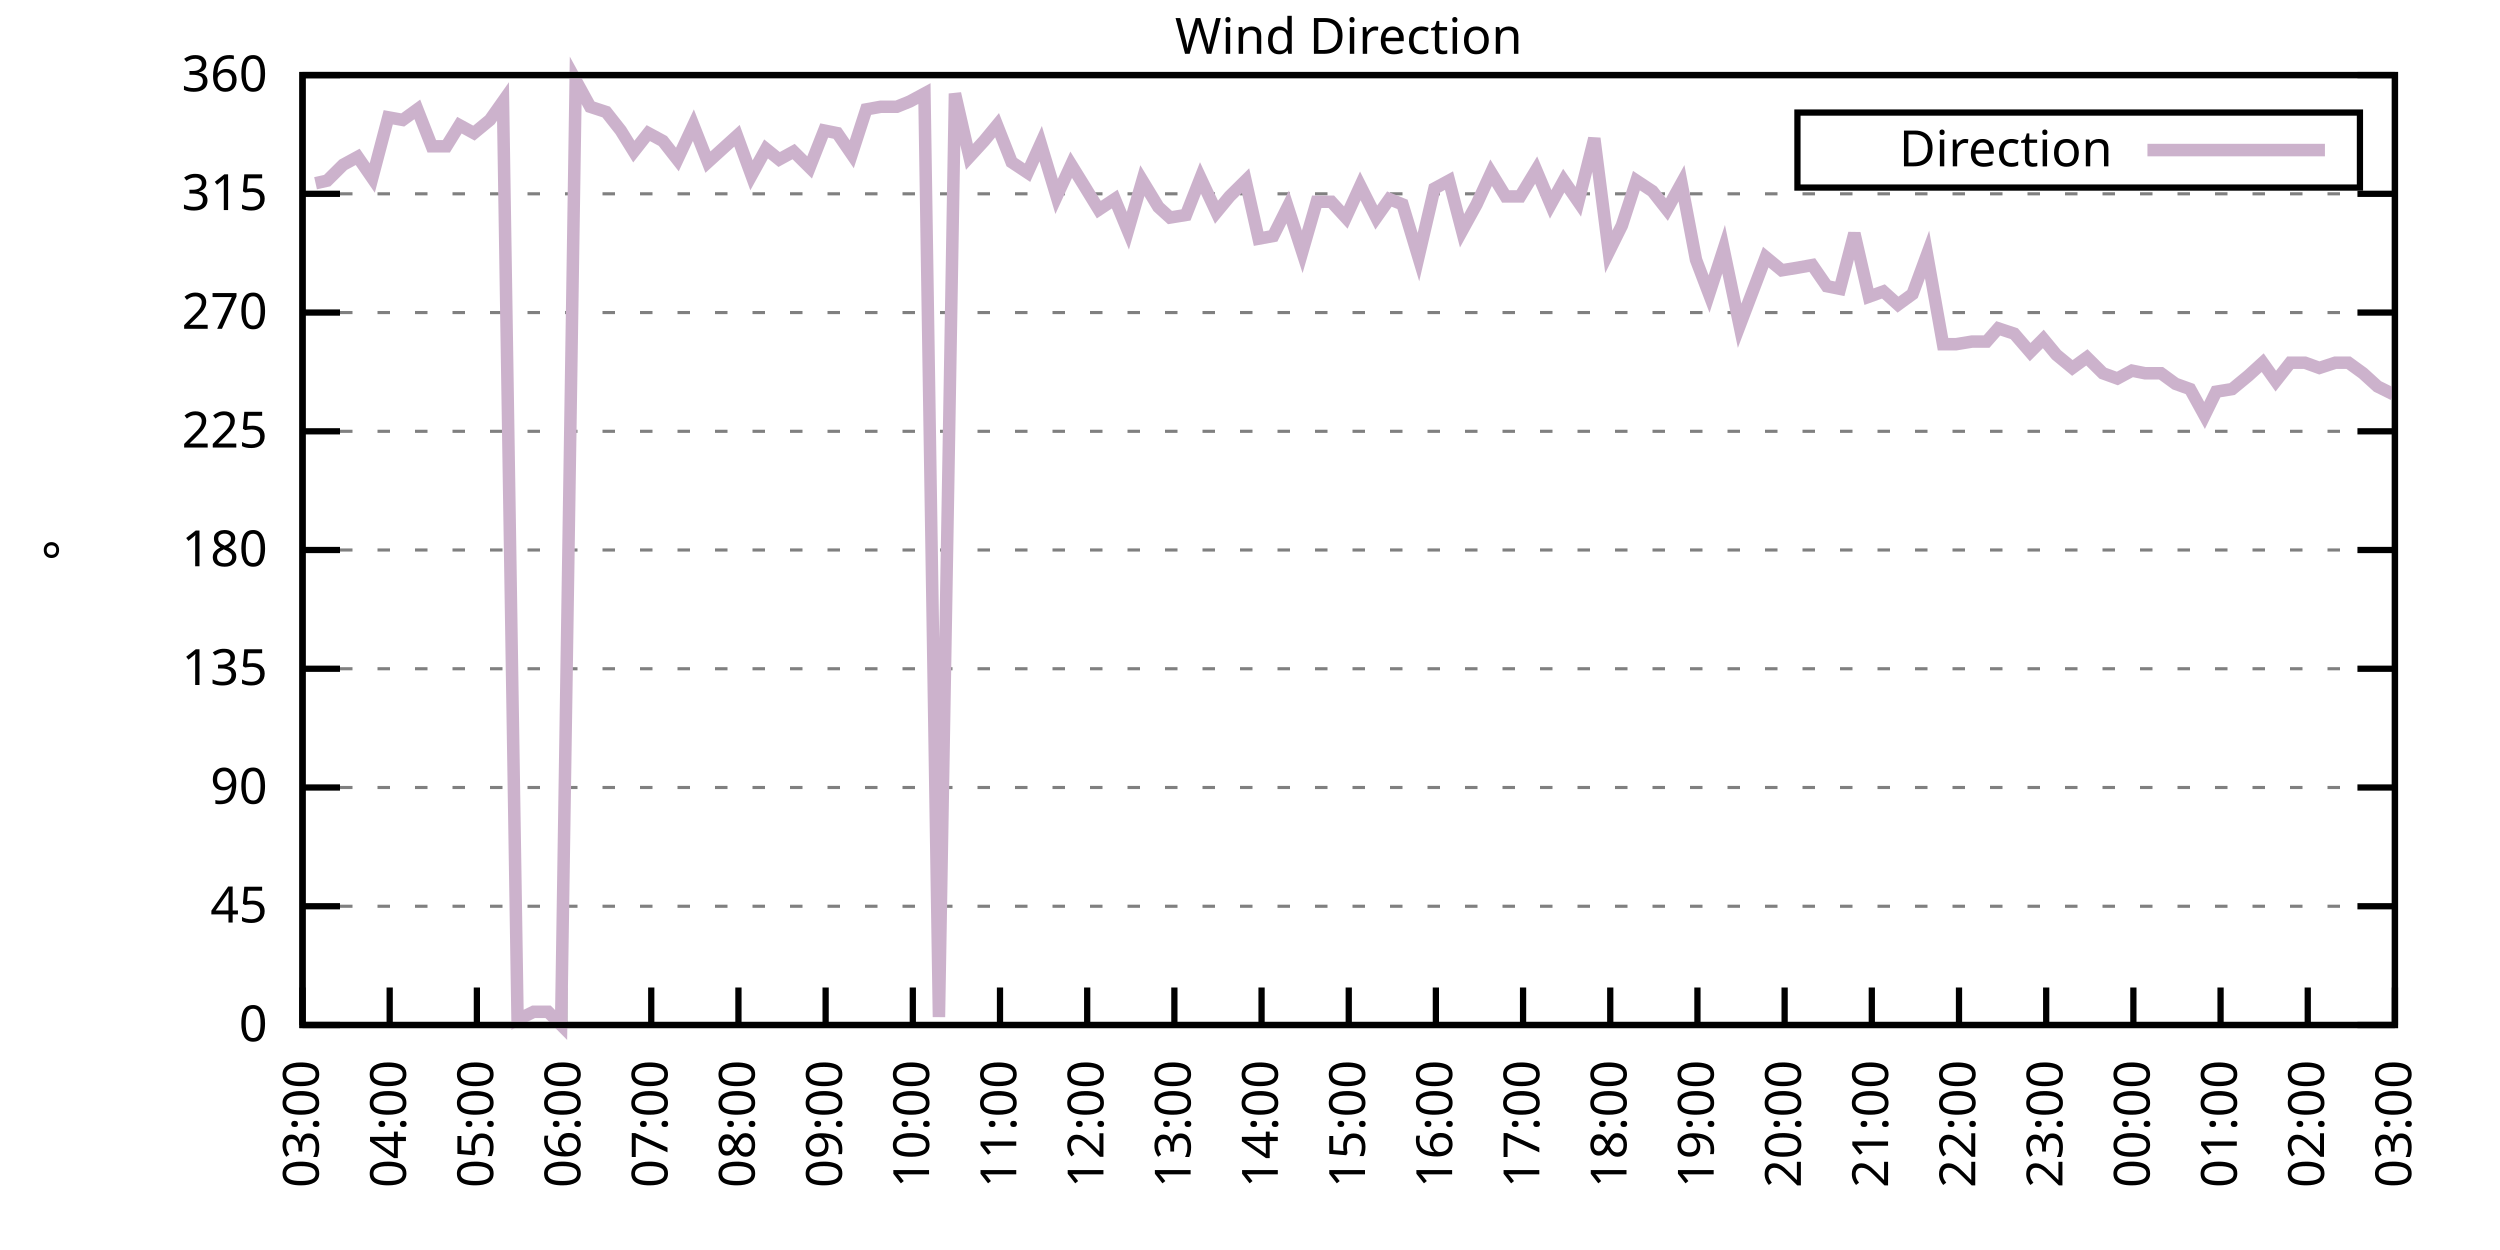
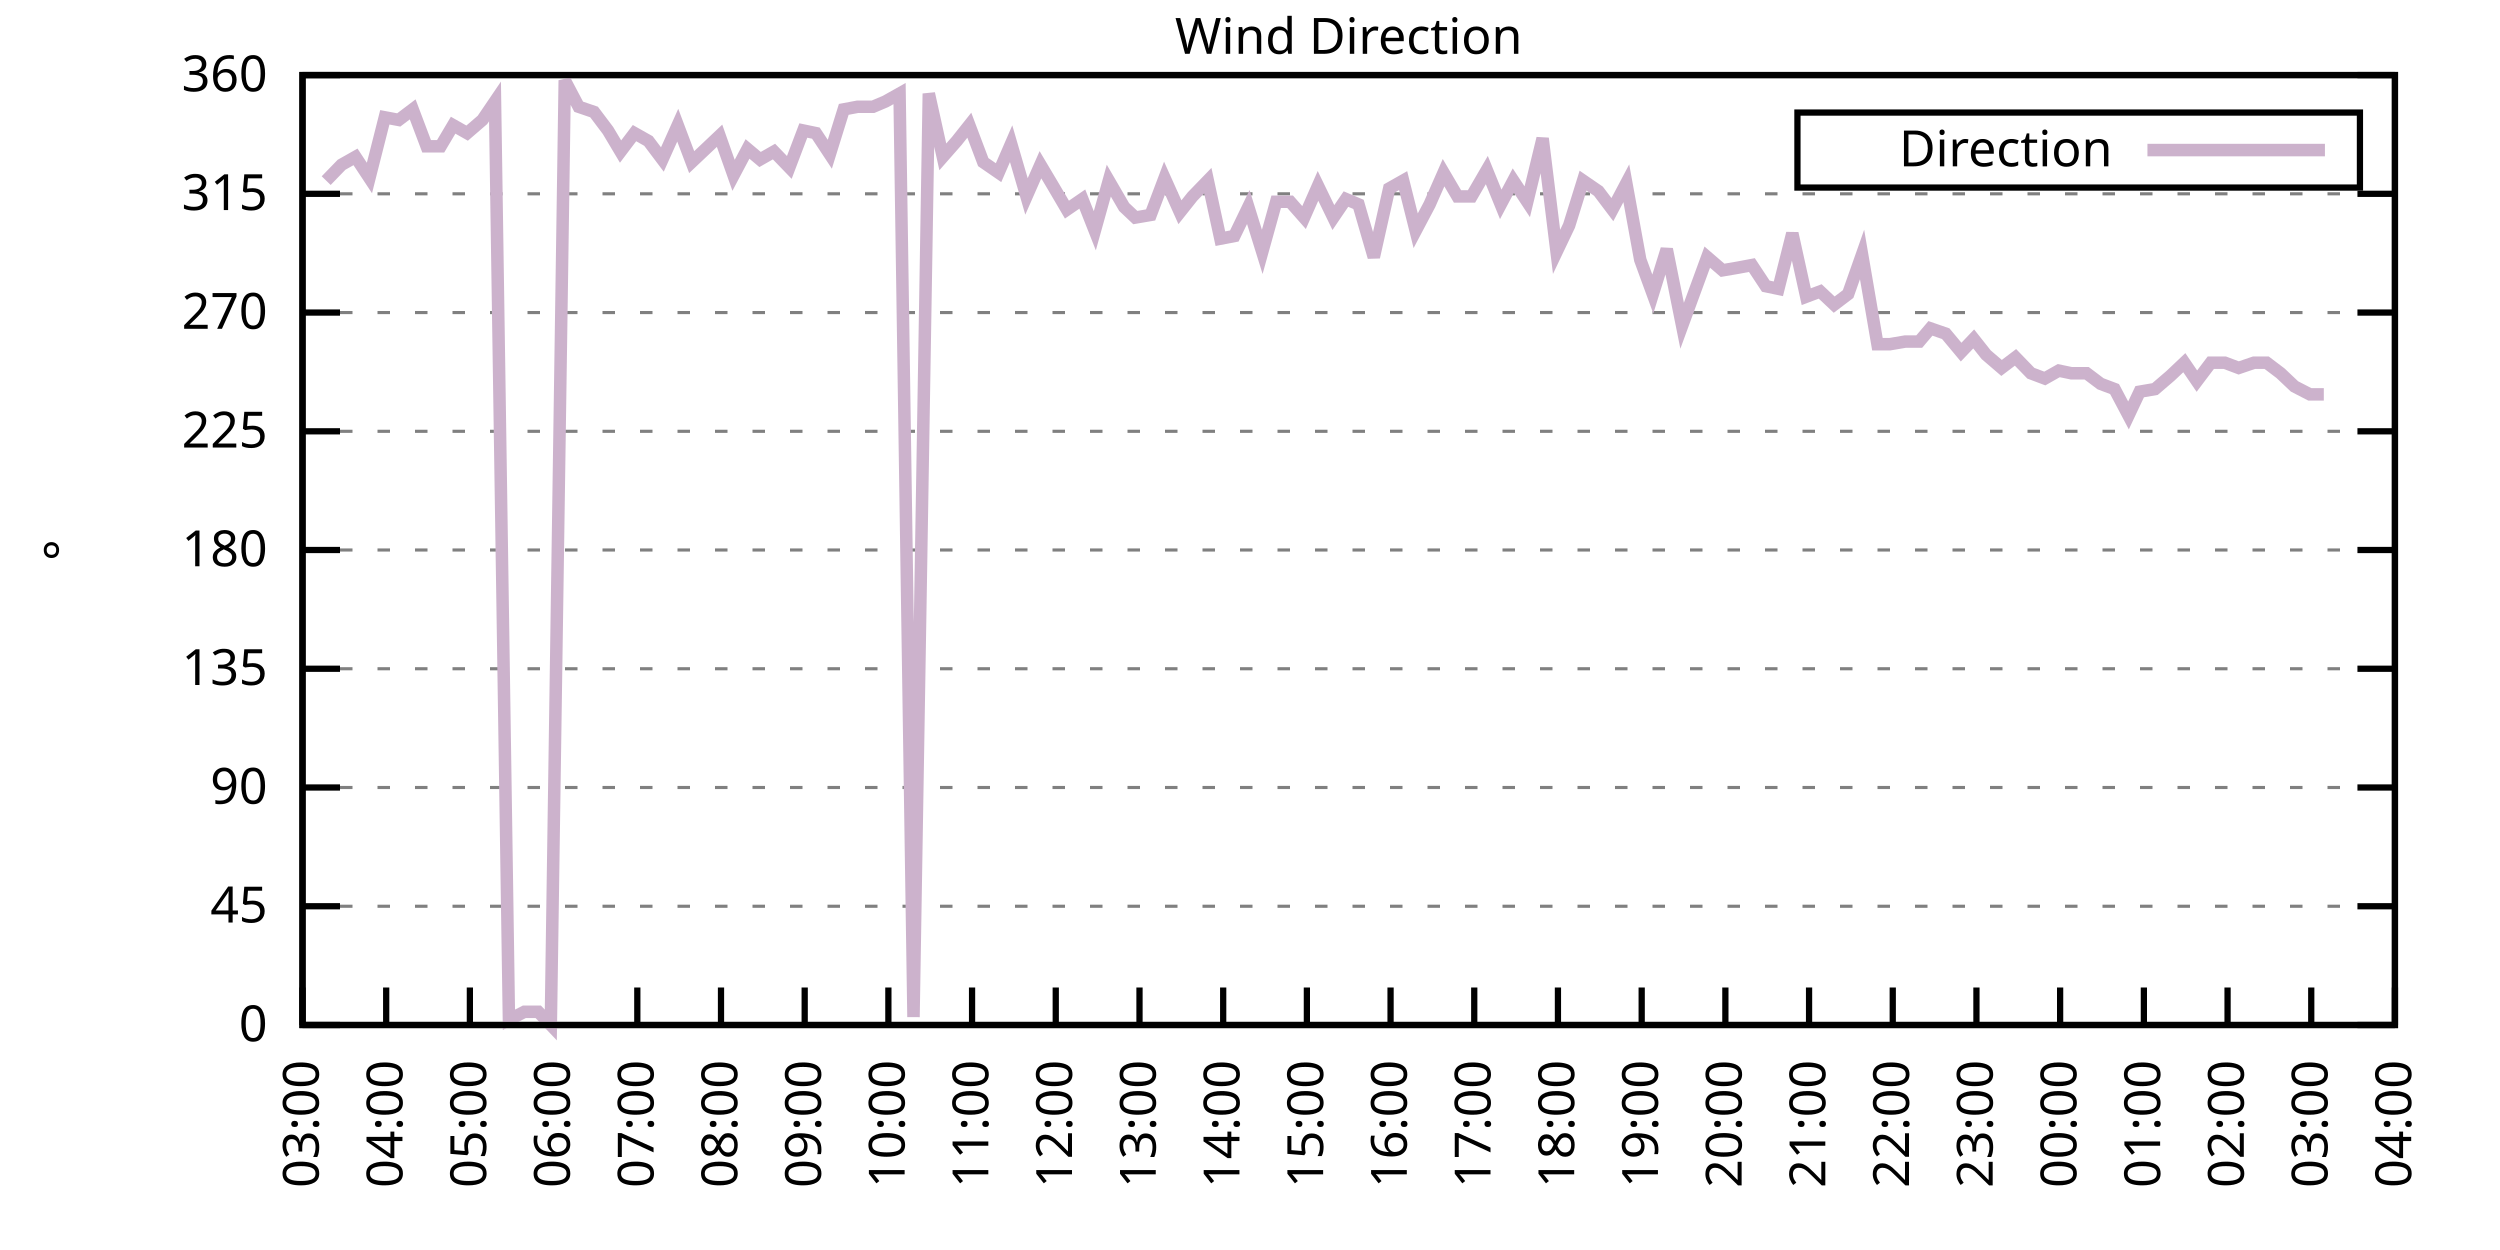
<svg xmlns="http://www.w3.org/2000/svg" xmlns:xlink="http://www.w3.org/1999/xlink" width="400" height="200" viewBox="0 0 400 200">
  <g id="gnuplot_canvas">
    <rect x="0" y="0" width="400" height="200" fill="none" />
    <defs>
      <circle id="gpDot" r="0.5" stroke-width="0.5" stroke="currentColor" />
      <path id="gpPt0" stroke-width="0.333" stroke="currentColor" d="M-1,0 h2 M0,-1 v2" />
      <path id="gpPt1" stroke-width="0.333" stroke="currentColor" d="M-1,-1 L1,1 M1,-1 L-1,1" />
      <path id="gpPt2" stroke-width="0.333" stroke="currentColor" d="M-1,0 L1,0 M0,-1 L0,1 M-1,-1 L1,1 M-1,1 L1,-1" />
      <rect id="gpPt3" stroke-width="0.333" stroke="currentColor" x="-1" y="-1" width="2" height="2" />
      <rect id="gpPt4" stroke-width="0.333" stroke="currentColor" fill="currentColor" x="-1" y="-1" width="2" height="2" />
      <circle id="gpPt5" stroke-width="0.333" stroke="currentColor" cx="0" cy="0" r="1" />
      <use xlink:href="#gpPt5" id="gpPt6" fill="currentColor" stroke="none" />
      <path id="gpPt7" stroke-width="0.333" stroke="currentColor" d="M0,-1.33 L-1.33,0.67 L1.33,0.67 z" />
      <use xlink:href="#gpPt7" id="gpPt8" fill="currentColor" stroke="none" />
      <use xlink:href="#gpPt7" id="gpPt9" stroke="currentColor" transform="rotate(180)" />
      <use xlink:href="#gpPt9" id="gpPt10" fill="currentColor" stroke="none" />
      <use xlink:href="#gpPt3" id="gpPt11" stroke="currentColor" transform="rotate(45)" />
      <use xlink:href="#gpPt11" id="gpPt12" fill="currentColor" stroke="none" />
      <path id="gpPt13" stroke-width="0.333" stroke="currentColor" d="M0,1.330 L1.265,0.411 L0.782,-1.067 L-0.782,-1.076 L-1.265,0.411 z" />
      <use xlink:href="#gpPt13" id="gpPt14" fill="currentColor" stroke="none" />
      <filter id="textbox" filterUnits="objectBoundingBox" x="0" y="0" height="1" width="1">
        <feFlood flood-color="white" flood-opacity="1" result="bgnd" />
        <feComposite in="SourceGraphic" in2="bgnd" operator="atop" />
      </filter>
      <filter id="greybox" filterUnits="objectBoundingBox" x="0" y="0" height="1" width="1">
        <feFlood flood-color="lightgrey" flood-opacity="1" result="grey" />
        <feComposite in="SourceGraphic" in2="grey" operator="atop" />
      </filter>
    </defs>
    <g fill="none" color="white" stroke="currentColor" stroke-width="1.00" stroke-linecap="butt" stroke-linejoin="miter">
</g>
    <g fill="none" color="black" stroke="currentColor" stroke-width="1.00" stroke-linecap="butt" stroke-linejoin="miter">
      <g stroke="none" shape-rendering="crispEdges">
        <polygon fill="rgb(255, 255, 255)" points="48.40,164.00 383.18,164.00 383.18,12.02 48.40,12.02 " />
      </g>
    </g>
    <g fill="none" color="black" stroke="currentColor" stroke-width="1.00" stroke-linecap="butt" stroke-linejoin="miter">
</g>
    <g fill="none" color="black" stroke="black" stroke-width="0.50" stroke-linecap="butt" stroke-linejoin="miter">
</g>
    <g fill="none" color="gray" stroke="currentColor" stroke-width="0.50" stroke-linecap="butt" stroke-linejoin="miter">
      <path stroke="gray" stroke-dasharray="2,4" class="gridline" d="M48.40,164.00 L383.19,164.00  " />
    </g>
    <g fill="none" color="gray" stroke="gray" stroke-width="1.00" stroke-linecap="butt" stroke-linejoin="miter">
</g>
    <g fill="none" color="black" stroke="currentColor" stroke-width="1.00" stroke-linecap="butt" stroke-linejoin="miter">
      <path stroke="black" d="M48.40,164.00 L54.40,164.00 M383.19,164.00 L377.19,164.00  " />
      <g transform="translate(42.80,166.60)" stroke="none" fill="black" font-family="Sans" font-size="8.00" text-anchor="end">
        <text>
          <tspan font-family="Sans"> 0</tspan>
        </text>
      </g>
    </g>
    <g fill="none" color="black" stroke="currentColor" stroke-width="1.00" stroke-linecap="butt" stroke-linejoin="miter">
</g>
    <g fill="none" color="black" stroke="black" stroke-width="0.50" stroke-linecap="butt" stroke-linejoin="miter">
</g>
    <g fill="none" color="gray" stroke="currentColor" stroke-width="0.50" stroke-linecap="butt" stroke-linejoin="miter">
      <path stroke="gray" stroke-dasharray="2,4" class="gridline" d="M48.40,145.00 L383.19,145.00  " />
    </g>
    <g fill="none" color="gray" stroke="gray" stroke-width="1.00" stroke-linecap="butt" stroke-linejoin="miter">
</g>
    <g fill="none" color="black" stroke="currentColor" stroke-width="1.00" stroke-linecap="butt" stroke-linejoin="miter">
      <path stroke="black" d="M48.40,145.00 L54.40,145.00 M383.19,145.00 L377.19,145.00  " />
      <g transform="translate(42.80,147.60)" stroke="none" fill="black" font-family="Sans" font-size="8.00" text-anchor="end">
        <text>
          <tspan font-family="Sans"> 45</tspan>
        </text>
      </g>
    </g>
    <g fill="none" color="black" stroke="currentColor" stroke-width="1.00" stroke-linecap="butt" stroke-linejoin="miter">
</g>
    <g fill="none" color="black" stroke="black" stroke-width="0.50" stroke-linecap="butt" stroke-linejoin="miter">
</g>
    <g fill="none" color="gray" stroke="currentColor" stroke-width="0.50" stroke-linecap="butt" stroke-linejoin="miter">
      <path stroke="gray" stroke-dasharray="2,4" class="gridline" d="M48.40,126.00 L383.19,126.00  " />
    </g>
    <g fill="none" color="gray" stroke="gray" stroke-width="1.00" stroke-linecap="butt" stroke-linejoin="miter">
</g>
    <g fill="none" color="black" stroke="currentColor" stroke-width="1.00" stroke-linecap="butt" stroke-linejoin="miter">
      <path stroke="black" d="M48.40,126.00 L54.40,126.00 M383.19,126.00 L377.19,126.00  " />
      <g transform="translate(42.80,128.60)" stroke="none" fill="black" font-family="Sans" font-size="8.00" text-anchor="end">
        <text>
          <tspan font-family="Sans"> 90</tspan>
        </text>
      </g>
    </g>
    <g fill="none" color="black" stroke="currentColor" stroke-width="1.00" stroke-linecap="butt" stroke-linejoin="miter">
</g>
    <g fill="none" color="black" stroke="black" stroke-width="0.50" stroke-linecap="butt" stroke-linejoin="miter">
</g>
    <g fill="none" color="gray" stroke="currentColor" stroke-width="0.50" stroke-linecap="butt" stroke-linejoin="miter">
      <path stroke="gray" stroke-dasharray="2,4" class="gridline" d="M48.40,107.00 L383.19,107.00  " />
    </g>
    <g fill="none" color="gray" stroke="gray" stroke-width="1.00" stroke-linecap="butt" stroke-linejoin="miter">
</g>
    <g fill="none" color="black" stroke="currentColor" stroke-width="1.00" stroke-linecap="butt" stroke-linejoin="miter">
      <path stroke="black" d="M48.40,107.00 L54.40,107.00 M383.19,107.00 L377.19,107.00  " />
      <g transform="translate(42.80,109.60)" stroke="none" fill="black" font-family="Sans" font-size="8.00" text-anchor="end">
        <text>
          <tspan font-family="Sans"> 135</tspan>
        </text>
      </g>
    </g>
    <g fill="none" color="black" stroke="currentColor" stroke-width="1.00" stroke-linecap="butt" stroke-linejoin="miter">
</g>
    <g fill="none" color="black" stroke="black" stroke-width="0.50" stroke-linecap="butt" stroke-linejoin="miter">
</g>
    <g fill="none" color="gray" stroke="currentColor" stroke-width="0.50" stroke-linecap="butt" stroke-linejoin="miter">
      <path stroke="gray" stroke-dasharray="2,4" class="gridline" d="M48.40,88.00 L383.19,88.00  " />
    </g>
    <g fill="none" color="gray" stroke="gray" stroke-width="1.00" stroke-linecap="butt" stroke-linejoin="miter">
</g>
    <g fill="none" color="black" stroke="currentColor" stroke-width="1.00" stroke-linecap="butt" stroke-linejoin="miter">
      <path stroke="black" d="M48.40,88.00 L54.40,88.00 M383.19,88.00 L377.19,88.00  " />
      <g transform="translate(42.80,90.60)" stroke="none" fill="black" font-family="Sans" font-size="8.00" text-anchor="end">
        <text>
          <tspan font-family="Sans"> 180</tspan>
        </text>
      </g>
    </g>
    <g fill="none" color="black" stroke="currentColor" stroke-width="1.00" stroke-linecap="butt" stroke-linejoin="miter">
</g>
    <g fill="none" color="black" stroke="black" stroke-width="0.50" stroke-linecap="butt" stroke-linejoin="miter">
</g>
    <g fill="none" color="gray" stroke="currentColor" stroke-width="0.50" stroke-linecap="butt" stroke-linejoin="miter">
      <path stroke="gray" stroke-dasharray="2,4" class="gridline" d="M48.40,69.01 L383.19,69.01  " />
    </g>
    <g fill="none" color="gray" stroke="gray" stroke-width="1.00" stroke-linecap="butt" stroke-linejoin="miter">
</g>
    <g fill="none" color="black" stroke="currentColor" stroke-width="1.00" stroke-linecap="butt" stroke-linejoin="miter">
      <path stroke="black" d="M48.40,69.01 L54.40,69.01 M383.19,69.01 L377.19,69.01  " />
      <g transform="translate(42.80,71.61)" stroke="none" fill="black" font-family="Sans" font-size="8.00" text-anchor="end">
        <text>
          <tspan font-family="Sans"> 225</tspan>
        </text>
      </g>
    </g>
    <g fill="none" color="black" stroke="currentColor" stroke-width="1.00" stroke-linecap="butt" stroke-linejoin="miter">
</g>
    <g fill="none" color="black" stroke="black" stroke-width="0.50" stroke-linecap="butt" stroke-linejoin="miter">
</g>
    <g fill="none" color="gray" stroke="currentColor" stroke-width="0.50" stroke-linecap="butt" stroke-linejoin="miter">
      <path stroke="gray" stroke-dasharray="2,4" class="gridline" d="M48.40,50.01 L383.19,50.01  " />
    </g>
    <g fill="none" color="gray" stroke="gray" stroke-width="1.00" stroke-linecap="butt" stroke-linejoin="miter">
</g>
    <g fill="none" color="black" stroke="currentColor" stroke-width="1.00" stroke-linecap="butt" stroke-linejoin="miter">
      <path stroke="black" d="M48.40,50.01 L54.40,50.01 M383.19,50.01 L377.19,50.01  " />
      <g transform="translate(42.80,52.61)" stroke="none" fill="black" font-family="Sans" font-size="8.00" text-anchor="end">
        <text>
          <tspan font-family="Sans"> 270</tspan>
        </text>
      </g>
    </g>
    <g fill="none" color="black" stroke="currentColor" stroke-width="1.00" stroke-linecap="butt" stroke-linejoin="miter">
</g>
    <g fill="none" color="black" stroke="black" stroke-width="0.50" stroke-linecap="butt" stroke-linejoin="miter">
</g>
    <g fill="none" color="gray" stroke="currentColor" stroke-width="0.50" stroke-linecap="butt" stroke-linejoin="miter">
      <path stroke="gray" stroke-dasharray="2,4" class="gridline" d="M48.40,31.01 L383.19,31.01  " />
    </g>
    <g fill="none" color="gray" stroke="gray" stroke-width="1.00" stroke-linecap="butt" stroke-linejoin="miter">
</g>
    <g fill="none" color="black" stroke="currentColor" stroke-width="1.00" stroke-linecap="butt" stroke-linejoin="miter">
      <path stroke="black" d="M48.40,31.01 L54.40,31.01 M383.19,31.01 L377.19,31.01  " />
      <g transform="translate(42.80,33.61)" stroke="none" fill="black" font-family="Sans" font-size="8.00" text-anchor="end">
        <text>
          <tspan font-family="Sans"> 315</tspan>
        </text>
      </g>
    </g>
    <g fill="none" color="black" stroke="currentColor" stroke-width="1.00" stroke-linecap="butt" stroke-linejoin="miter">
</g>
    <g fill="none" color="black" stroke="black" stroke-width="0.50" stroke-linecap="butt" stroke-linejoin="miter">
</g>
    <g fill="none" color="gray" stroke="currentColor" stroke-width="0.50" stroke-linecap="butt" stroke-linejoin="miter">
      <path stroke="gray" stroke-dasharray="2,4" class="gridline" d="M48.40,12.01 L383.19,12.01  " />
    </g>
    <g fill="none" color="gray" stroke="gray" stroke-width="1.00" stroke-linecap="butt" stroke-linejoin="miter">
</g>
    <g fill="none" color="black" stroke="currentColor" stroke-width="1.00" stroke-linecap="butt" stroke-linejoin="miter">
      <path stroke="black" d="M48.40,12.01 L54.40,12.01 M383.19,12.01 L377.19,12.01  " />
      <g transform="translate(42.80,14.61)" stroke="none" fill="black" font-family="Sans" font-size="8.00" text-anchor="end">
        <text>
          <tspan font-family="Sans"> 360</tspan>
        </text>
      </g>
    </g>
    <g fill="none" color="black" stroke="currentColor" stroke-width="1.00" stroke-linecap="butt" stroke-linejoin="miter">
      <path stroke="black" d="M48.40,164.00 L48.40,158.00  " />
      <g transform="translate(51.00,169.60) rotate(270.00)" stroke="none" fill="black" font-family="Sans" font-size="8.00" text-anchor="end">
        <text>
          <tspan font-family="Sans">03:00</tspan>
        </text>
      </g>
    </g>
    <g fill="none" color="black" stroke="currentColor" stroke-width="1.00" stroke-linecap="butt" stroke-linejoin="miter">
-       <path stroke="black" d="M62.35,164.00 L62.35,158.00  " />
-       <g transform="translate(64.95,169.60) rotate(270.00)" stroke="none" fill="black" font-family="Sans" font-size="8.00" text-anchor="end">
+       <path stroke="black" d="M61.79,164.00 L61.79,158.00  " />
+       <g transform="translate(64.39,169.60) rotate(270.00)" stroke="none" fill="black" font-family="Sans" font-size="8.00" text-anchor="end">
        <text>
          <tspan font-family="Sans">04:00</tspan>
        </text>
      </g>
    </g>
    <g fill="none" color="black" stroke="currentColor" stroke-width="1.00" stroke-linecap="butt" stroke-linejoin="miter">
-       <path stroke="black" d="M76.30,164.00 L76.30,158.00  " />
-       <g transform="translate(78.90,169.60) rotate(270.00)" stroke="none" fill="black" font-family="Sans" font-size="8.00" text-anchor="end">
+       <path stroke="black" d="M75.18,164.00 L75.18,158.00  " />
+       <g transform="translate(77.78,169.60) rotate(270.00)" stroke="none" fill="black" font-family="Sans" font-size="8.00" text-anchor="end">
        <text>
          <tspan font-family="Sans">05:00</tspan>
        </text>
      </g>
    </g>
    <g fill="none" color="black" stroke="currentColor" stroke-width="1.00" stroke-linecap="butt" stroke-linejoin="miter">
-       <path stroke="black" d="M90.25,164.00 L90.25,158.00  " />
-       <g transform="translate(92.85,169.60) rotate(270.00)" stroke="none" fill="black" font-family="Sans" font-size="8.00" text-anchor="end">
+       <path stroke="black" d="M88.57,164.00 L88.57,158.00  " />
+       <g transform="translate(91.17,169.60) rotate(270.00)" stroke="none" fill="black" font-family="Sans" font-size="8.00" text-anchor="end">
        <text>
          <tspan font-family="Sans">06:00</tspan>
        </text>
      </g>
    </g>
    <g fill="none" color="black" stroke="currentColor" stroke-width="1.00" stroke-linecap="butt" stroke-linejoin="miter">
-       <path stroke="black" d="M104.20,164.00 L104.20,158.00  " />
-       <g transform="translate(106.80,169.60) rotate(270.00)" stroke="none" fill="black" font-family="Sans" font-size="8.00" text-anchor="end">
+       <path stroke="black" d="M101.97,164.00 L101.97,158.00  " />
+       <g transform="translate(104.57,169.60) rotate(270.00)" stroke="none" fill="black" font-family="Sans" font-size="8.00" text-anchor="end">
        <text>
          <tspan font-family="Sans">07:00</tspan>
        </text>
      </g>
    </g>
    <g fill="none" color="black" stroke="currentColor" stroke-width="1.00" stroke-linecap="butt" stroke-linejoin="miter">
-       <path stroke="black" d="M118.15,164.00 L118.15,158.00  " />
-       <g transform="translate(120.75,169.60) rotate(270.00)" stroke="none" fill="black" font-family="Sans" font-size="8.00" text-anchor="end">
+       <path stroke="black" d="M115.36,164.00 L115.36,158.00  " />
+       <g transform="translate(117.96,169.60) rotate(270.00)" stroke="none" fill="black" font-family="Sans" font-size="8.00" text-anchor="end">
        <text>
          <tspan font-family="Sans">08:00</tspan>
        </text>
      </g>
    </g>
    <g fill="none" color="black" stroke="currentColor" stroke-width="1.00" stroke-linecap="butt" stroke-linejoin="miter">
-       <path stroke="black" d="M132.10,164.00 L132.10,158.00  " />
-       <g transform="translate(134.70,169.60) rotate(270.00)" stroke="none" fill="black" font-family="Sans" font-size="8.00" text-anchor="end">
+       <path stroke="black" d="M128.75,164.00 L128.75,158.00  " />
+       <g transform="translate(131.35,169.60) rotate(270.00)" stroke="none" fill="black" font-family="Sans" font-size="8.00" text-anchor="end">
        <text>
          <tspan font-family="Sans">09:00</tspan>
        </text>
      </g>
    </g>
    <g fill="none" color="black" stroke="currentColor" stroke-width="1.00" stroke-linecap="butt" stroke-linejoin="miter">
-       <path stroke="black" d="M146.05,164.00 L146.05,158.00  " />
-       <g transform="translate(148.65,169.60) rotate(270.00)" stroke="none" fill="black" font-family="Sans" font-size="8.00" text-anchor="end">
+       <path stroke="black" d="M142.14,164.00 L142.14,158.00  " />
+       <g transform="translate(144.74,169.60) rotate(270.00)" stroke="none" fill="black" font-family="Sans" font-size="8.00" text-anchor="end">
        <text>
          <tspan font-family="Sans">10:00</tspan>
        </text>
      </g>
    </g>
    <g fill="none" color="black" stroke="currentColor" stroke-width="1.00" stroke-linecap="butt" stroke-linejoin="miter">
-       <path stroke="black" d="M160.00,164.00 L160.00,158.00  " />
-       <g transform="translate(162.60,169.60) rotate(270.00)" stroke="none" fill="black" font-family="Sans" font-size="8.00" text-anchor="end">
+       <path stroke="black" d="M155.53,164.00 L155.53,158.00  " />
+       <g transform="translate(158.13,169.60) rotate(270.00)" stroke="none" fill="black" font-family="Sans" font-size="8.00" text-anchor="end">
        <text>
          <tspan font-family="Sans">11:00</tspan>
        </text>
      </g>
    </g>
    <g fill="none" color="black" stroke="currentColor" stroke-width="1.00" stroke-linecap="butt" stroke-linejoin="miter">
-       <path stroke="black" d="M173.95,164.00 L173.95,158.00  " />
-       <g transform="translate(176.55,169.60) rotate(270.00)" stroke="none" fill="black" font-family="Sans" font-size="8.00" text-anchor="end">
+       <path stroke="black" d="M168.92,164.00 L168.92,158.00  " />
+       <g transform="translate(171.52,169.60) rotate(270.00)" stroke="none" fill="black" font-family="Sans" font-size="8.00" text-anchor="end">
        <text>
          <tspan font-family="Sans">12:00</tspan>
        </text>
      </g>
    </g>
    <g fill="none" color="black" stroke="currentColor" stroke-width="1.00" stroke-linecap="butt" stroke-linejoin="miter">
-       <path stroke="black" d="M187.90,164.00 L187.90,158.00  " />
-       <g transform="translate(190.50,169.60) rotate(270.00)" stroke="none" fill="black" font-family="Sans" font-size="8.00" text-anchor="end">
+       <path stroke="black" d="M182.32,164.00 L182.32,158.00  " />
+       <g transform="translate(184.92,169.60) rotate(270.00)" stroke="none" fill="black" font-family="Sans" font-size="8.00" text-anchor="end">
        <text>
          <tspan font-family="Sans">13:00</tspan>
        </text>
      </g>
    </g>
    <g fill="none" color="black" stroke="currentColor" stroke-width="1.00" stroke-linecap="butt" stroke-linejoin="miter">
-       <path stroke="black" d="M201.85,164.00 L201.85,158.00  " />
-       <g transform="translate(204.45,169.60) rotate(270.00)" stroke="none" fill="black" font-family="Sans" font-size="8.00" text-anchor="end">
+       <path stroke="black" d="M195.71,164.00 L195.71,158.00  " />
+       <g transform="translate(198.31,169.60) rotate(270.00)" stroke="none" fill="black" font-family="Sans" font-size="8.00" text-anchor="end">
        <text>
          <tspan font-family="Sans">14:00</tspan>
        </text>
      </g>
    </g>
    <g fill="none" color="black" stroke="currentColor" stroke-width="1.00" stroke-linecap="butt" stroke-linejoin="miter">
-       <path stroke="black" d="M215.80,164.00 L215.80,158.00  " />
-       <g transform="translate(218.40,169.60) rotate(270.00)" stroke="none" fill="black" font-family="Sans" font-size="8.00" text-anchor="end">
+       <path stroke="black" d="M209.10,164.00 L209.10,158.00  " />
+       <g transform="translate(211.70,169.60) rotate(270.00)" stroke="none" fill="black" font-family="Sans" font-size="8.00" text-anchor="end">
        <text>
          <tspan font-family="Sans">15:00</tspan>
        </text>
      </g>
    </g>
    <g fill="none" color="black" stroke="currentColor" stroke-width="1.00" stroke-linecap="butt" stroke-linejoin="miter">
-       <path stroke="black" d="M229.74,164.00 L229.74,158.00  " />
-       <g transform="translate(232.34,169.60) rotate(270.00)" stroke="none" fill="black" font-family="Sans" font-size="8.00" text-anchor="end">
+       <path stroke="black" d="M222.49,164.00 L222.49,158.00  " />
+       <g transform="translate(225.09,169.60) rotate(270.00)" stroke="none" fill="black" font-family="Sans" font-size="8.00" text-anchor="end">
        <text>
          <tspan font-family="Sans">16:00</tspan>
        </text>
      </g>
    </g>
    <g fill="none" color="black" stroke="currentColor" stroke-width="1.00" stroke-linecap="butt" stroke-linejoin="miter">
-       <path stroke="black" d="M243.69,164.00 L243.69,158.00  " />
-       <g transform="translate(246.29,169.60) rotate(270.00)" stroke="none" fill="black" font-family="Sans" font-size="8.00" text-anchor="end">
+       <path stroke="black" d="M235.88,164.00 L235.88,158.00  " />
+       <g transform="translate(238.48,169.60) rotate(270.00)" stroke="none" fill="black" font-family="Sans" font-size="8.00" text-anchor="end">
        <text>
          <tspan font-family="Sans">17:00</tspan>
        </text>
      </g>
    </g>
    <g fill="none" color="black" stroke="currentColor" stroke-width="1.00" stroke-linecap="butt" stroke-linejoin="miter">
-       <path stroke="black" d="M257.64,164.00 L257.64,158.00  " />
-       <g transform="translate(260.24,169.60) rotate(270.00)" stroke="none" fill="black" font-family="Sans" font-size="8.00" text-anchor="end">
+       <path stroke="black" d="M249.27,164.00 L249.27,158.00  " />
+       <g transform="translate(251.87,169.60) rotate(270.00)" stroke="none" fill="black" font-family="Sans" font-size="8.00" text-anchor="end">
        <text>
          <tspan font-family="Sans">18:00</tspan>
        </text>
      </g>
    </g>
    <g fill="none" color="black" stroke="currentColor" stroke-width="1.00" stroke-linecap="butt" stroke-linejoin="miter">
-       <path stroke="black" d="M271.59,164.00 L271.59,158.00  " />
-       <g transform="translate(274.19,169.60) rotate(270.00)" stroke="none" fill="black" font-family="Sans" font-size="8.00" text-anchor="end">
+       <path stroke="black" d="M262.67,164.00 L262.67,158.00  " />
+       <g transform="translate(265.27,169.60) rotate(270.00)" stroke="none" fill="black" font-family="Sans" font-size="8.00" text-anchor="end">
        <text>
          <tspan font-family="Sans">19:00</tspan>
        </text>
      </g>
    </g>
    <g fill="none" color="black" stroke="currentColor" stroke-width="1.00" stroke-linecap="butt" stroke-linejoin="miter">
-       <path stroke="black" d="M285.54,164.00 L285.54,158.00  " />
-       <g transform="translate(288.14,169.60) rotate(270.00)" stroke="none" fill="black" font-family="Sans" font-size="8.00" text-anchor="end">
+       <path stroke="black" d="M276.06,164.00 L276.06,158.00  " />
+       <g transform="translate(278.66,169.60) rotate(270.00)" stroke="none" fill="black" font-family="Sans" font-size="8.00" text-anchor="end">
        <text>
          <tspan font-family="Sans">20:00</tspan>
        </text>
      </g>
    </g>
    <g fill="none" color="black" stroke="currentColor" stroke-width="1.00" stroke-linecap="butt" stroke-linejoin="miter">
-       <path stroke="black" d="M299.49,164.00 L299.49,158.00  " />
-       <g transform="translate(302.09,169.60) rotate(270.00)" stroke="none" fill="black" font-family="Sans" font-size="8.00" text-anchor="end">
+       <path stroke="black" d="M289.45,164.00 L289.45,158.00  " />
+       <g transform="translate(292.05,169.60) rotate(270.00)" stroke="none" fill="black" font-family="Sans" font-size="8.00" text-anchor="end">
        <text>
          <tspan font-family="Sans">21:00</tspan>
        </text>
      </g>
    </g>
    <g fill="none" color="black" stroke="currentColor" stroke-width="1.00" stroke-linecap="butt" stroke-linejoin="miter">
-       <path stroke="black" d="M313.44,164.00 L313.44,158.00  " />
-       <g transform="translate(316.04,169.60) rotate(270.00)" stroke="none" fill="black" font-family="Sans" font-size="8.00" text-anchor="end">
+       <path stroke="black" d="M302.84,164.00 L302.84,158.00  " />
+       <g transform="translate(305.44,169.60) rotate(270.00)" stroke="none" fill="black" font-family="Sans" font-size="8.00" text-anchor="end">
        <text>
          <tspan font-family="Sans">22:00</tspan>
        </text>
      </g>
    </g>
    <g fill="none" color="black" stroke="currentColor" stroke-width="1.00" stroke-linecap="butt" stroke-linejoin="miter">
-       <path stroke="black" d="M327.39,164.00 L327.39,158.00  " />
-       <g transform="translate(329.99,169.60) rotate(270.00)" stroke="none" fill="black" font-family="Sans" font-size="8.00" text-anchor="end">
+       <path stroke="black" d="M316.23,164.00 L316.23,158.00  " />
+       <g transform="translate(318.83,169.60) rotate(270.00)" stroke="none" fill="black" font-family="Sans" font-size="8.00" text-anchor="end">
        <text>
          <tspan font-family="Sans">23:00</tspan>
        </text>
      </g>
    </g>
    <g fill="none" color="black" stroke="currentColor" stroke-width="1.00" stroke-linecap="butt" stroke-linejoin="miter">
-       <path stroke="black" d="M341.34,164.00 L341.34,158.00  " />
-       <g transform="translate(343.94,169.60) rotate(270.00)" stroke="none" fill="black" font-family="Sans" font-size="8.00" text-anchor="end">
+       <path stroke="black" d="M329.62,164.00 L329.62,158.00  " />
+       <g transform="translate(332.22,169.60) rotate(270.00)" stroke="none" fill="black" font-family="Sans" font-size="8.00" text-anchor="end">
        <text>
          <tspan font-family="Sans">00:00</tspan>
        </text>
      </g>
    </g>
    <g fill="none" color="black" stroke="currentColor" stroke-width="1.00" stroke-linecap="butt" stroke-linejoin="miter">
-       <path stroke="black" d="M355.29,164.00 L355.29,158.00  " />
-       <g transform="translate(357.89,169.60) rotate(270.00)" stroke="none" fill="black" font-family="Sans" font-size="8.00" text-anchor="end">
+       <path stroke="black" d="M343.02,164.00 L343.02,158.00  " />
+       <g transform="translate(345.62,169.60) rotate(270.00)" stroke="none" fill="black" font-family="Sans" font-size="8.00" text-anchor="end">
        <text>
          <tspan font-family="Sans">01:00</tspan>
        </text>
      </g>
    </g>
    <g fill="none" color="black" stroke="currentColor" stroke-width="1.00" stroke-linecap="butt" stroke-linejoin="miter">
-       <path stroke="black" d="M369.24,164.00 L369.24,158.00  " />
-       <g transform="translate(371.84,169.60) rotate(270.00)" stroke="none" fill="black" font-family="Sans" font-size="8.00" text-anchor="end">
+       <path stroke="black" d="M356.41,164.00 L356.41,158.00  " />
+       <g transform="translate(359.01,169.60) rotate(270.00)" stroke="none" fill="black" font-family="Sans" font-size="8.00" text-anchor="end">
        <text>
          <tspan font-family="Sans">02:00</tspan>
+         </text>
+       </g>
+     </g>
+     <g fill="none" color="black" stroke="currentColor" stroke-width="1.00" stroke-linecap="butt" stroke-linejoin="miter">
+       <path stroke="black" d="M369.80,164.00 L369.80,158.00  " />
+       <g transform="translate(372.40,169.60) rotate(270.00)" stroke="none" fill="black" font-family="Sans" font-size="8.00" text-anchor="end">
+         <text>
+           <tspan font-family="Sans">03:00</tspan>
        </text>
      </g>
    </g>
    <g fill="none" color="black" stroke="currentColor" stroke-width="1.00" stroke-linecap="butt" stroke-linejoin="miter">
      <path stroke="black" d="M383.19,164.00 L383.19,158.00  " />
      <g transform="translate(385.79,169.60) rotate(270.00)" stroke="none" fill="black" font-family="Sans" font-size="8.00" text-anchor="end">
        <text>
-           <tspan font-family="Sans">03:00</tspan>
+           <tspan font-family="Sans">04:00</tspan>
        </text>
      </g>
    </g>
    <g fill="none" color="black" stroke="currentColor" stroke-width="1.00" stroke-linecap="butt" stroke-linejoin="miter">
</g>
    <g fill="none" color="black" stroke="currentColor" stroke-width="1.00" stroke-linecap="butt" stroke-linejoin="miter">
      <path stroke="black" d="M48.40,12.01 L48.40,164.00 L383.19,164.00 L383.19,12.01 L48.40,12.01 Z  " />
    </g>
    <g fill="none" color="black" stroke="currentColor" stroke-width="1.00" stroke-linecap="butt" stroke-linejoin="miter">
</g>
    <g fill="none" color="black" stroke="currentColor" stroke-width="1.00" stroke-linecap="butt" stroke-linejoin="miter">
      <path stroke="black" d="M287.59,30.01 L287.59,18.01 L377.59,18.01 L377.59,30.01 L287.59,30.01 Z  " />
    </g>
    <g id="Wind_direction_plot_1">
      <g fill="none" color="white" stroke="black" stroke-width="2.00" stroke-linecap="butt" stroke-linejoin="miter">
</g>
      <g fill="none" color="black" stroke="currentColor" stroke-width="2.00" stroke-linecap="butt" stroke-linejoin="miter">
        <g transform="translate(337.99,26.61)" stroke="none" fill="black" font-family="Sans" font-size="8.00" text-anchor="end">
          <text>
            <tspan font-family="Sans">Direction</tspan>
          </text>
        </g>
      </g>
      <g fill="none" color="black" stroke="currentColor" stroke-width="2.00" stroke-linecap="butt" stroke-linejoin="miter">
-         <path stroke="rgb(204, 178, 204)" d="M343.59,24.01 L371.99,24.01 M50.49,29.32 L52.35,28.90 L54.91,26.36 L57.23,25.10 L59.56,28.48 L62.12,18.77   L64.44,19.19 L66.77,17.50 L69.09,23.41 L71.42,23.41 L73.51,20.03 L75.83,21.30 L78.39,19.19 L80.48,16.23   L82.81,163.16 L85.37,161.89 L87.69,161.89 L89.78,164.00 L92.11,12.85 L94.43,17.08 L96.99,17.92 L99.32,20.88   L101.41,24.25 L103.73,21.30 L106.06,22.56 L108.38,25.52 L110.94,20.03 L113.27,25.94 L115.59,23.83 L117.92,21.72   L120.24,28.05 L122.57,23.83 L124.66,25.52 L126.98,24.25 L129.54,26.79 L131.87,20.88 L133.96,21.30 L136.28,24.68   L138.61,17.50 L140.93,17.08 L143.49,17.08 L145.58,16.23 L147.91,14.97 L150.23,162.73 L152.79,14.97 L155.11,25.10   L157.44,22.56 L159.53,20.03 L161.86,25.94 L164.41,27.63 L166.51,22.99 L169.06,31.43 L171.39,26.36 L173.48,29.74   L175.81,33.54 L178.36,31.85 L180.46,36.92 L182.78,28.90 L185.34,33.12 L187.20,34.81 L189.76,34.39 L192.08,28.48   L194.64,33.96 L196.73,31.43 L199.29,28.90 L201.38,38.19 L203.71,37.76 L206.03,33.12 L208.36,40.30 L210.68,32.28   L213.01,32.28 L215.33,34.81 L217.65,29.74 L220.21,34.81 L222.30,31.85 L224.40,32.70 L226.95,41.14 L229.51,30.16   L231.84,28.90 L233.93,36.92 L236.25,32.70 L238.58,27.63 L240.90,31.43 L243.23,31.43 L245.79,27.21 L248.11,32.70   L250.20,28.90 L252.53,32.28 L255.09,22.14 L257.41,40.30 L259.50,36.08 L261.83,28.90 L264.39,30.59 L266.71,33.54   L269.04,29.32 L271.36,41.56 L273.45,47.05 L275.78,39.87 L278.34,52.12 L282.52,41.14 L285.08,43.25 L287.64,42.83   L289.96,42.41 L292.29,45.79 L294.38,46.21 L296.70,37.34 L299.03,47.47 L301.35,46.63 L303.68,48.74 L306.00,47.05   L308.33,40.72 L310.88,55.07 L312.98,55.07 L315.53,54.65 L317.86,54.65 L319.72,52.54 L322.28,53.39 L324.83,56.34   L326.93,54.23 L329.02,56.76 L331.58,58.87 L333.90,57.18 L336.46,59.72 L338.78,60.56 L341.11,59.30 L343.20,59.72   L345.76,59.72 L348.08,61.41 L350.41,62.25 L352.73,66.47 L354.59,62.67 L357.15,62.25 L359.71,60.14 L362.03,58.03   L364.13,60.98 L366.45,58.03 L368.78,58.03 L371.10,58.87 L373.66,58.03 L375.75,58.03 L378.08,59.72 L380.40,61.83   L382.96,63.10  " />
+         <path stroke="rgb(204, 178, 204)" d="M343.59,24.01 L371.99,24.01 M52.19,28.90 L54.65,26.36 L56.88,25.10 L59.11,28.48 L61.57,18.77 L63.80,19.19   L66.03,17.50 L68.26,23.41 L70.50,23.41 L72.50,20.03 L74.74,21.30 L77.19,19.19 L79.20,16.23 L81.43,163.16   L83.89,161.89 L86.12,161.89 L88.13,164.00 L90.36,12.85 L92.59,17.08 L95.05,17.92 L97.28,20.88 L99.29,24.25   L101.52,21.30 L103.75,22.56 L105.98,25.52 L108.44,20.03 L110.67,25.94 L112.90,23.83 L115.13,21.72 L117.37,28.05   L119.60,23.83 L121.61,25.52 L123.84,24.25 L126.29,26.79 L128.53,20.88 L130.54,21.30 L132.77,24.68 L135.00,17.50   L137.23,17.08 L139.69,17.08 L141.69,16.23 L143.93,14.97 L146.16,162.73 L148.61,14.97 L150.85,25.10 L153.08,22.56   L155.09,20.03 L157.32,25.94 L159.77,27.63 L161.78,22.99 L164.24,31.43 L166.47,26.36 L168.48,29.74 L170.71,33.54   L173.17,31.85 L175.17,36.92 L177.41,28.90 L179.86,33.12 L181.65,34.81 L184.10,34.39 L186.33,28.48 L188.79,33.96   L190.80,31.43 L193.25,28.90 L195.26,38.19 L197.49,37.76 L199.73,33.12 L201.96,40.30 L204.19,32.28 L206.42,32.28   L208.65,34.81 L210.88,29.74 L213.34,34.81 L215.35,31.85 L217.36,32.70 L219.81,41.14 L222.27,30.16 L224.50,28.90   L226.51,36.92 L228.74,32.70 L230.97,27.63 L233.20,31.43 L235.44,31.43 L237.89,27.21 L240.12,32.70 L242.13,28.90   L244.36,32.28 L246.82,22.14 L249.05,40.30 L251.06,36.08 L253.29,28.90 L255.75,30.59 L257.98,33.54 L260.21,29.32   L262.44,41.56 L264.45,47.05 L266.68,39.87 L269.14,52.12 L273.16,41.14 L275.61,43.25 L278.07,42.83 L280.30,42.41   L282.53,45.79 L284.54,46.21 L286.77,37.34 L289.00,47.47 L291.23,46.63 L293.47,48.74 L295.70,47.05 L297.93,40.72   L300.39,55.07 L302.39,55.07 L304.85,54.65 L307.08,54.65 L308.87,52.54 L311.32,53.39 L313.78,56.34 L315.79,54.23   L317.79,56.76 L320.25,58.87 L322.48,57.18 L324.94,59.72 L327.17,60.56 L329.40,59.30 L331.41,59.72 L333.86,59.72   L336.10,61.41 L338.33,62.25 L340.56,66.47 L342.35,62.67 L344.80,62.25 L347.26,60.14 L349.49,58.03 L351.50,60.98   L353.73,58.03 L355.96,58.03 L358.19,58.87 L360.65,58.03 L362.66,58.03 L364.89,59.72 L367.12,61.83 L369.58,63.10   L371.81,63.10  " />
      </g>
    </g>
    <g fill="none" color="black" stroke="currentColor" stroke-width="2.00" stroke-linecap="butt" stroke-linejoin="miter">
</g>
    <g fill="none" color="black" stroke="black" stroke-width="1.00" stroke-linecap="butt" stroke-linejoin="miter">
</g>
    <g fill="none" color="black" stroke="currentColor" stroke-width="1.00" stroke-linecap="butt" stroke-linejoin="miter">
      <path stroke="black" d="M48.40,12.01 L48.40,164.00 L383.19,164.00 L383.19,12.01 L48.40,12.01 Z  " />
      <g transform="translate(12.80,88.01) rotate(270.00)" stroke="none" fill="black" font-family="Sans" font-size="8.00" text-anchor="middle">
        <text>
          <tspan font-family="Sans">°</tspan>
        </text>
      </g>
    </g>
    <g fill="none" color="black" stroke="currentColor" stroke-width="1.00" stroke-linecap="butt" stroke-linejoin="miter">
</g>
    <g fill="none" color="black" stroke="currentColor" stroke-width="1.00" stroke-linecap="butt" stroke-linejoin="miter">
      <g transform="translate(215.79,8.61)" stroke="none" fill="black" font-family="Sans" font-size="8.00" text-anchor="middle">
        <text>
          <tspan font-family="Sans">Wind Direction</tspan>
        </text>
      </g>
    </g>
    <g fill="none" color="black" stroke="currentColor" stroke-width="1.00" stroke-linecap="butt" stroke-linejoin="miter">
</g>
  </g>
</svg>
